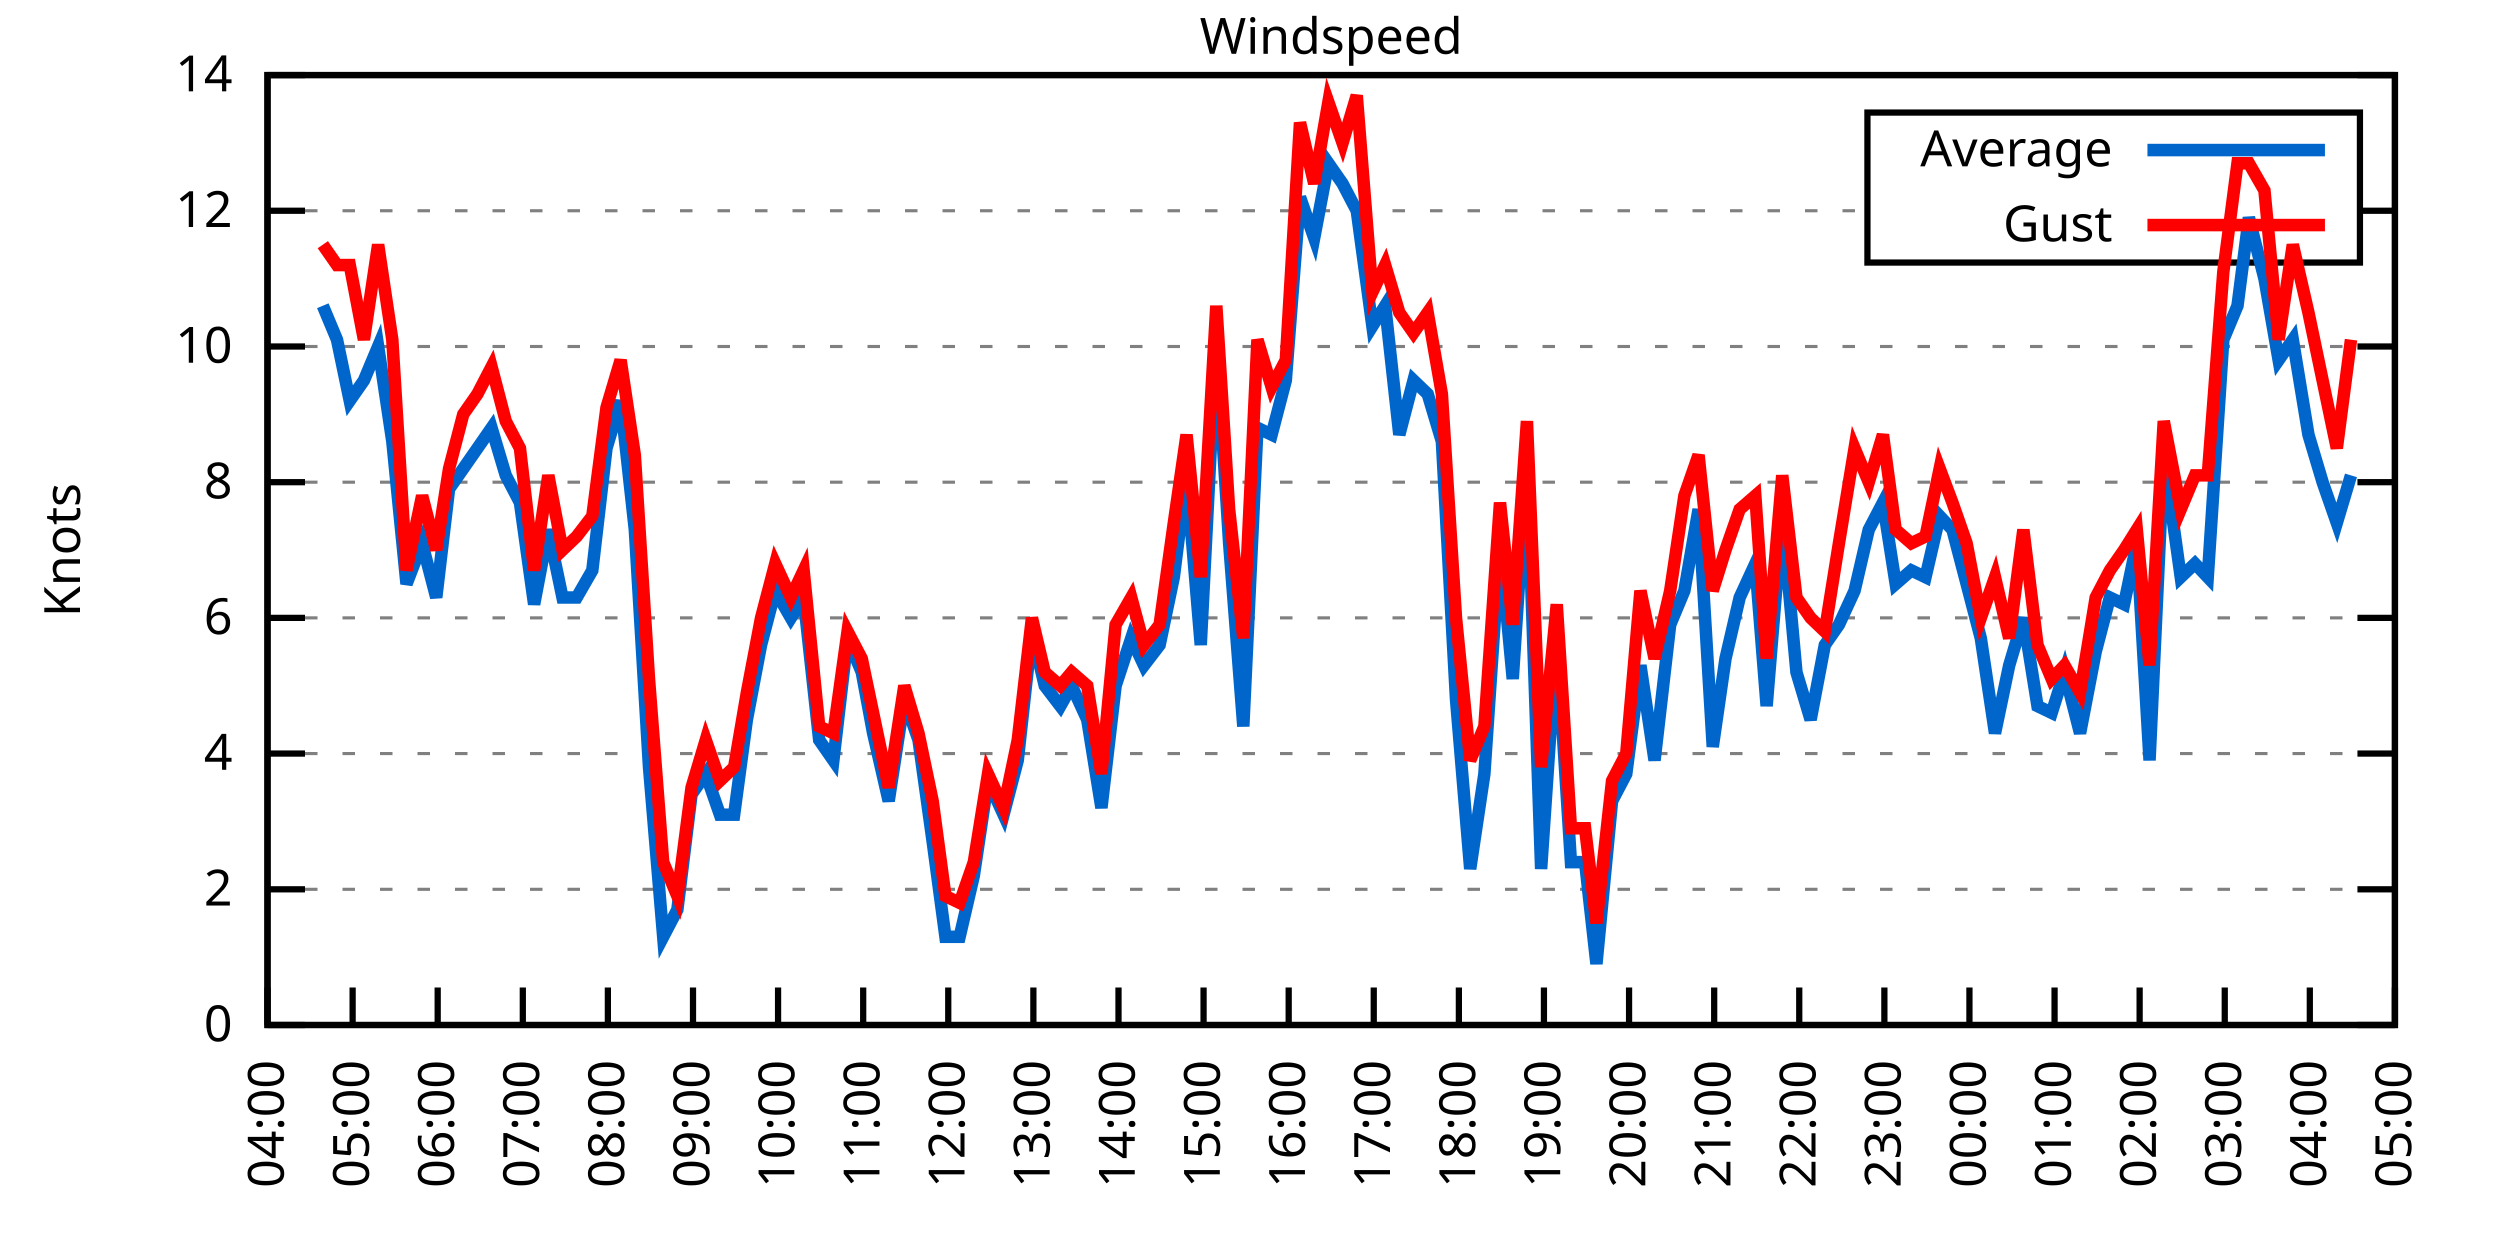
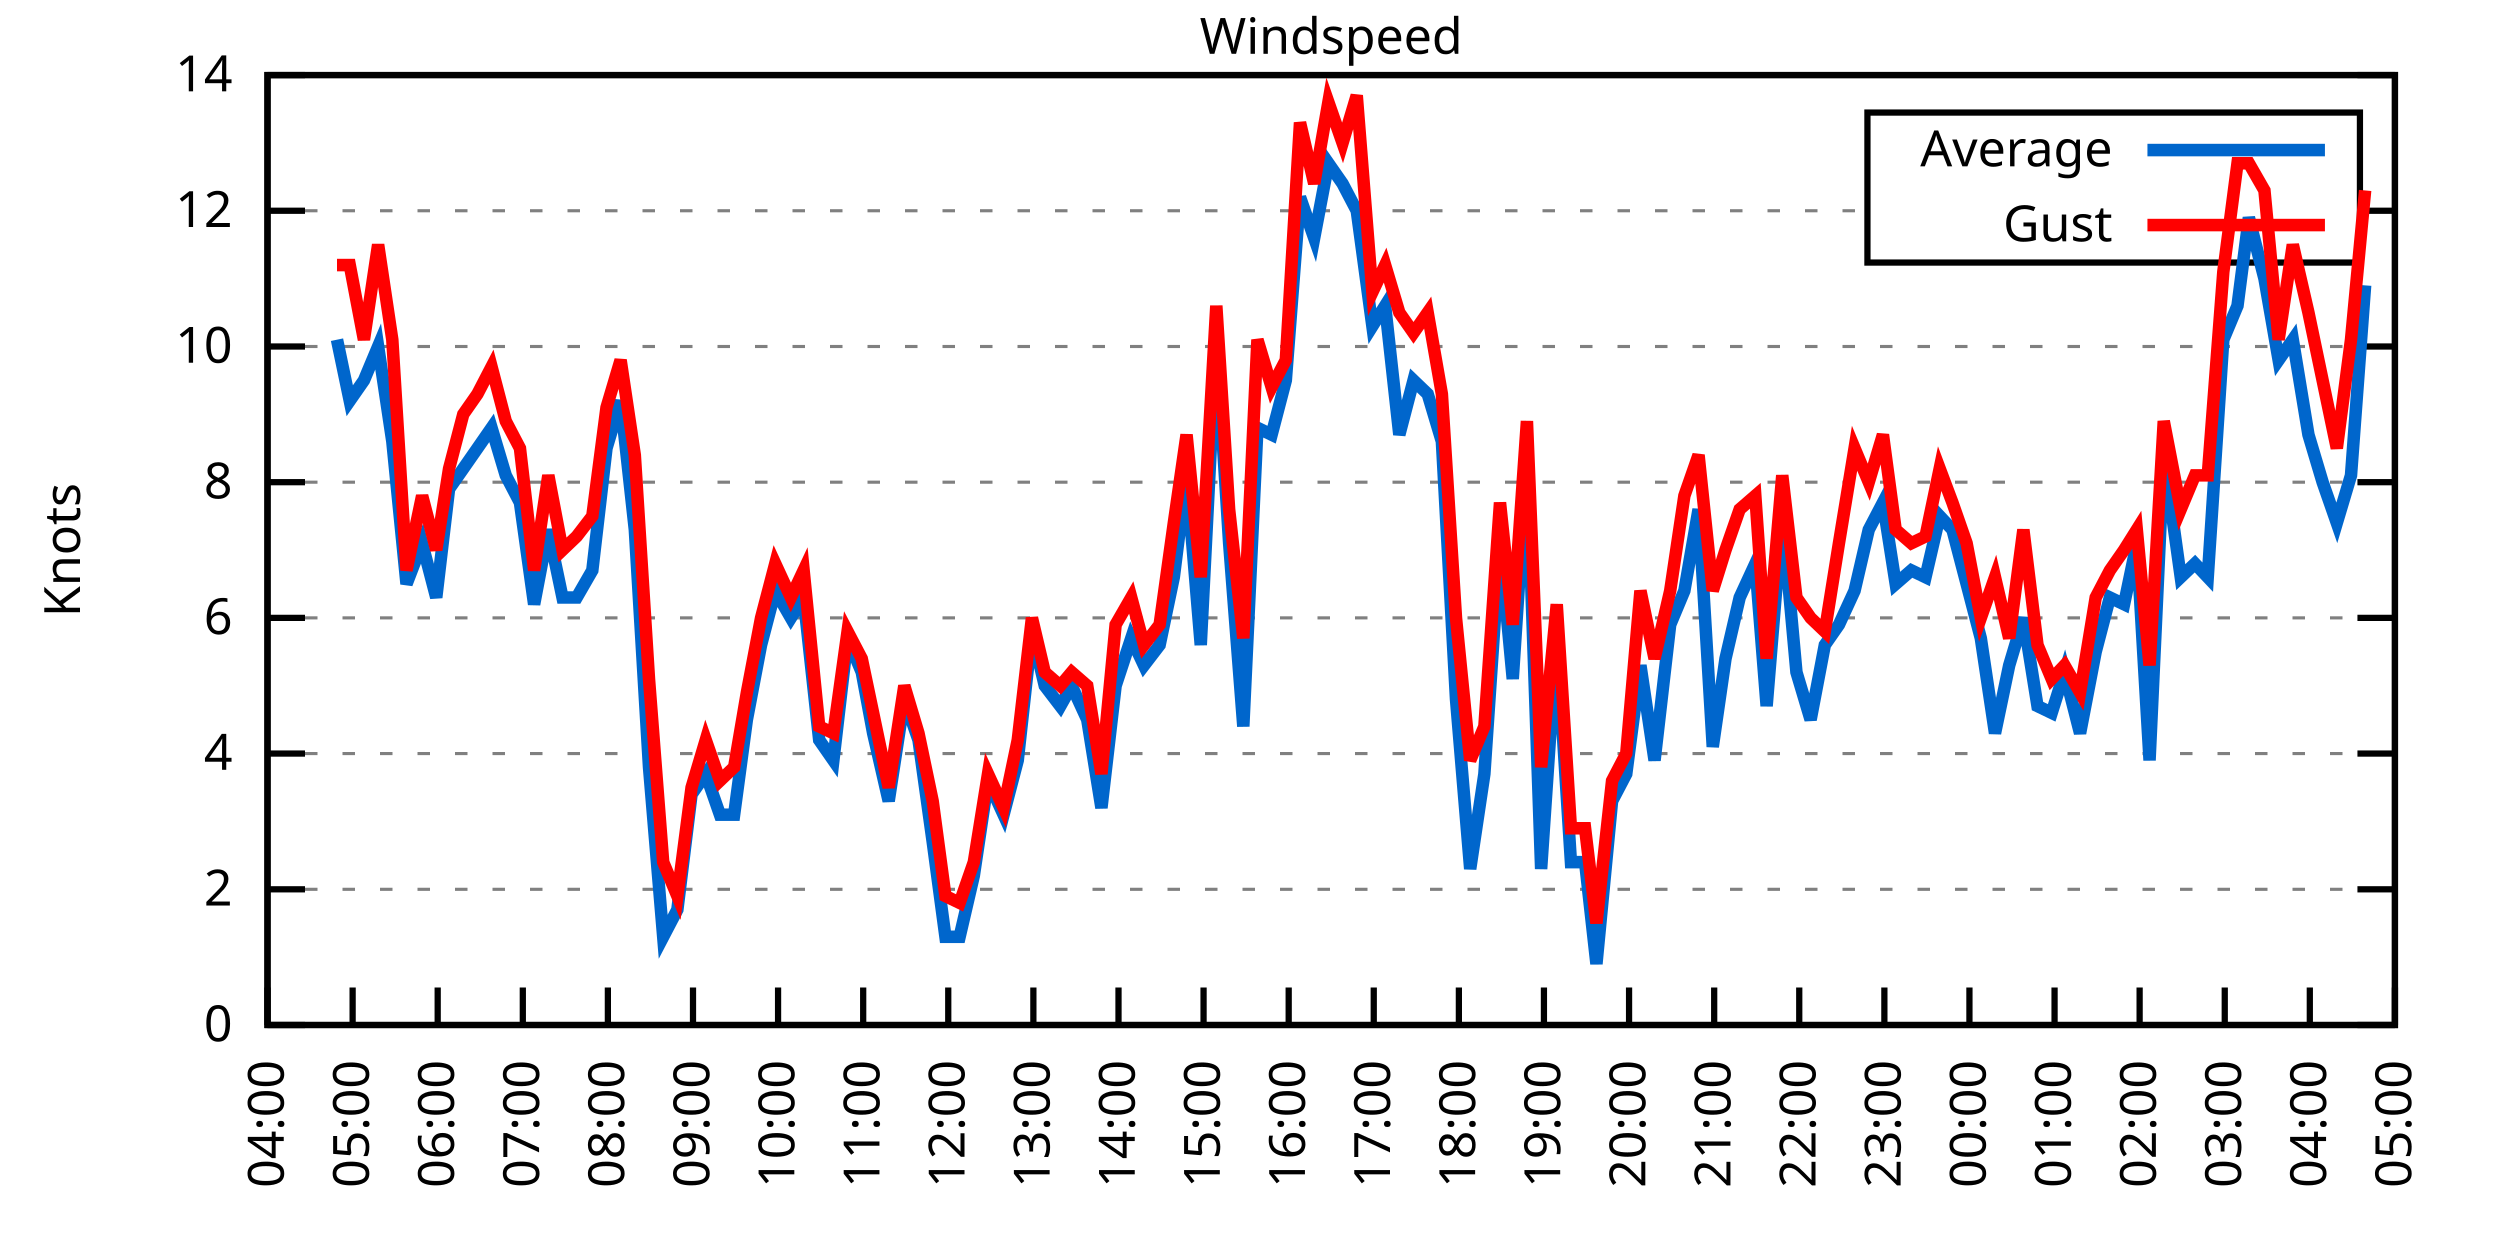
<svg xmlns="http://www.w3.org/2000/svg" xmlns:xlink="http://www.w3.org/1999/xlink" width="400" height="200" viewBox="0 0 400 200">
  <g id="gnuplot_canvas">
    <rect x="0" y="0" width="400" height="200" fill="none" />
    <defs>
      <circle id="gpDot" r="0.5" stroke-width="0.5" stroke="currentColor" />
      <path id="gpPt0" stroke-width="0.333" stroke="currentColor" d="M-1,0 h2 M0,-1 v2" />
      <path id="gpPt1" stroke-width="0.333" stroke="currentColor" d="M-1,-1 L1,1 M1,-1 L-1,1" />
      <path id="gpPt2" stroke-width="0.333" stroke="currentColor" d="M-1,0 L1,0 M0,-1 L0,1 M-1,-1 L1,1 M-1,1 L1,-1" />
      <rect id="gpPt3" stroke-width="0.333" stroke="currentColor" x="-1" y="-1" width="2" height="2" />
      <rect id="gpPt4" stroke-width="0.333" stroke="currentColor" fill="currentColor" x="-1" y="-1" width="2" height="2" />
      <circle id="gpPt5" stroke-width="0.333" stroke="currentColor" cx="0" cy="0" r="1" />
      <use xlink:href="#gpPt5" id="gpPt6" fill="currentColor" stroke="none" />
      <path id="gpPt7" stroke-width="0.333" stroke="currentColor" d="M0,-1.33 L-1.33,0.67 L1.33,0.67 z" />
      <use xlink:href="#gpPt7" id="gpPt8" fill="currentColor" stroke="none" />
      <use xlink:href="#gpPt7" id="gpPt9" stroke="currentColor" transform="rotate(180)" />
      <use xlink:href="#gpPt9" id="gpPt10" fill="currentColor" stroke="none" />
      <use xlink:href="#gpPt3" id="gpPt11" stroke="currentColor" transform="rotate(45)" />
      <use xlink:href="#gpPt11" id="gpPt12" fill="currentColor" stroke="none" />
      <path id="gpPt13" stroke-width="0.333" stroke="currentColor" d="M0,1.330 L1.265,0.411 L0.782,-1.067 L-0.782,-1.076 L-1.265,0.411 z" />
      <use xlink:href="#gpPt13" id="gpPt14" fill="currentColor" stroke="none" />
      <filter id="textbox" filterUnits="objectBoundingBox" x="0" y="0" height="1" width="1">
        <feFlood flood-color="white" flood-opacity="1" result="bgnd" />
        <feComposite in="SourceGraphic" in2="bgnd" operator="atop" />
      </filter>
      <filter id="greybox" filterUnits="objectBoundingBox" x="0" y="0" height="1" width="1">
        <feFlood flood-color="lightgrey" flood-opacity="1" result="grey" />
        <feComposite in="SourceGraphic" in2="grey" operator="atop" />
      </filter>
    </defs>
    <g fill="none" color="white" stroke="currentColor" stroke-width="1.00" stroke-linecap="butt" stroke-linejoin="miter">
</g>
    <g fill="none" color="black" stroke="currentColor" stroke-width="1.00" stroke-linecap="butt" stroke-linejoin="miter">
      <g stroke="none" shape-rendering="crispEdges">
        <polygon fill="rgb(255, 255, 255)" points="42.80,164.00 383.18,164.00 383.18,12.02 42.80,12.02 " />
      </g>
    </g>
    <g fill="none" color="black" stroke="currentColor" stroke-width="1.00" stroke-linecap="butt" stroke-linejoin="miter">
</g>
    <g fill="none" color="black" stroke="black" stroke-width="0.50" stroke-linecap="butt" stroke-linejoin="miter">
</g>
    <g fill="none" color="gray" stroke="currentColor" stroke-width="0.50" stroke-linecap="butt" stroke-linejoin="miter">
      <path stroke="gray" stroke-dasharray="2,4" class="gridline" d="M42.80,164.00 L383.19,164.00  " />
    </g>
    <g fill="none" color="gray" stroke="gray" stroke-width="1.00" stroke-linecap="butt" stroke-linejoin="miter">
</g>
    <g fill="none" color="black" stroke="currentColor" stroke-width="1.00" stroke-linecap="butt" stroke-linejoin="miter">
      <path stroke="black" d="M42.80,164.00 L48.80,164.00 M383.19,164.00 L377.19,164.00  " />
      <g transform="translate(37.20,166.60)" stroke="none" fill="black" font-family="Sans" font-size="8.00" text-anchor="end">
        <text>
          <tspan font-family="Sans"> 0</tspan>
        </text>
      </g>
    </g>
    <g fill="none" color="black" stroke="currentColor" stroke-width="1.00" stroke-linecap="butt" stroke-linejoin="miter">
</g>
    <g fill="none" color="black" stroke="black" stroke-width="0.50" stroke-linecap="butt" stroke-linejoin="miter">
</g>
    <g fill="none" color="gray" stroke="currentColor" stroke-width="0.50" stroke-linecap="butt" stroke-linejoin="miter">
      <path stroke="gray" stroke-dasharray="2,4" class="gridline" d="M42.80,142.29 L383.19,142.29  " />
    </g>
    <g fill="none" color="gray" stroke="gray" stroke-width="1.00" stroke-linecap="butt" stroke-linejoin="miter">
</g>
    <g fill="none" color="black" stroke="currentColor" stroke-width="1.00" stroke-linecap="butt" stroke-linejoin="miter">
      <path stroke="black" d="M42.80,142.29 L48.80,142.29 M383.19,142.29 L377.19,142.29  " />
      <g transform="translate(37.20,144.89)" stroke="none" fill="black" font-family="Sans" font-size="8.00" text-anchor="end">
        <text>
          <tspan font-family="Sans"> 2</tspan>
        </text>
      </g>
    </g>
    <g fill="none" color="black" stroke="currentColor" stroke-width="1.00" stroke-linecap="butt" stroke-linejoin="miter">
</g>
    <g fill="none" color="black" stroke="black" stroke-width="0.50" stroke-linecap="butt" stroke-linejoin="miter">
</g>
    <g fill="none" color="gray" stroke="currentColor" stroke-width="0.50" stroke-linecap="butt" stroke-linejoin="miter">
      <path stroke="gray" stroke-dasharray="2,4" class="gridline" d="M42.80,120.57 L383.19,120.57  " />
    </g>
    <g fill="none" color="gray" stroke="gray" stroke-width="1.00" stroke-linecap="butt" stroke-linejoin="miter">
</g>
    <g fill="none" color="black" stroke="currentColor" stroke-width="1.00" stroke-linecap="butt" stroke-linejoin="miter">
      <path stroke="black" d="M42.80,120.57 L48.80,120.57 M383.19,120.57 L377.19,120.57  " />
      <g transform="translate(37.20,123.17)" stroke="none" fill="black" font-family="Sans" font-size="8.00" text-anchor="end">
        <text>
          <tspan font-family="Sans"> 4</tspan>
        </text>
      </g>
    </g>
    <g fill="none" color="black" stroke="currentColor" stroke-width="1.00" stroke-linecap="butt" stroke-linejoin="miter">
</g>
    <g fill="none" color="black" stroke="black" stroke-width="0.50" stroke-linecap="butt" stroke-linejoin="miter">
</g>
    <g fill="none" color="gray" stroke="currentColor" stroke-width="0.50" stroke-linecap="butt" stroke-linejoin="miter">
      <path stroke="gray" stroke-dasharray="2,4" class="gridline" d="M42.80,98.86 L383.19,98.86  " />
    </g>
    <g fill="none" color="gray" stroke="gray" stroke-width="1.00" stroke-linecap="butt" stroke-linejoin="miter">
</g>
    <g fill="none" color="black" stroke="currentColor" stroke-width="1.00" stroke-linecap="butt" stroke-linejoin="miter">
      <path stroke="black" d="M42.80,98.86 L48.80,98.86 M383.19,98.86 L377.19,98.86  " />
      <g transform="translate(37.20,101.46)" stroke="none" fill="black" font-family="Sans" font-size="8.00" text-anchor="end">
        <text>
          <tspan font-family="Sans"> 6</tspan>
        </text>
      </g>
    </g>
    <g fill="none" color="black" stroke="currentColor" stroke-width="1.00" stroke-linecap="butt" stroke-linejoin="miter">
</g>
    <g fill="none" color="black" stroke="black" stroke-width="0.50" stroke-linecap="butt" stroke-linejoin="miter">
</g>
    <g fill="none" color="gray" stroke="currentColor" stroke-width="0.50" stroke-linecap="butt" stroke-linejoin="miter">
      <path stroke="gray" stroke-dasharray="2,4" class="gridline" d="M42.80,77.15 L383.19,77.15  " />
    </g>
    <g fill="none" color="gray" stroke="gray" stroke-width="1.00" stroke-linecap="butt" stroke-linejoin="miter">
</g>
    <g fill="none" color="black" stroke="currentColor" stroke-width="1.00" stroke-linecap="butt" stroke-linejoin="miter">
      <path stroke="black" d="M42.80,77.15 L48.80,77.15 M383.19,77.15 L377.19,77.15  " />
      <g transform="translate(37.20,79.75)" stroke="none" fill="black" font-family="Sans" font-size="8.00" text-anchor="end">
        <text>
          <tspan font-family="Sans"> 8</tspan>
        </text>
      </g>
    </g>
    <g fill="none" color="black" stroke="currentColor" stroke-width="1.00" stroke-linecap="butt" stroke-linejoin="miter">
</g>
    <g fill="none" color="black" stroke="black" stroke-width="0.50" stroke-linecap="butt" stroke-linejoin="miter">
</g>
    <g fill="none" color="gray" stroke="currentColor" stroke-width="0.50" stroke-linecap="butt" stroke-linejoin="miter">
      <path stroke="gray" stroke-dasharray="2,4" class="gridline" d="M42.80,55.44 L383.19,55.44  " />
    </g>
    <g fill="none" color="gray" stroke="gray" stroke-width="1.00" stroke-linecap="butt" stroke-linejoin="miter">
</g>
    <g fill="none" color="black" stroke="currentColor" stroke-width="1.00" stroke-linecap="butt" stroke-linejoin="miter">
      <path stroke="black" d="M42.80,55.44 L48.80,55.44 M383.19,55.44 L377.19,55.44  " />
      <g transform="translate(37.20,58.04)" stroke="none" fill="black" font-family="Sans" font-size="8.00" text-anchor="end">
        <text>
          <tspan font-family="Sans"> 10</tspan>
        </text>
      </g>
    </g>
    <g fill="none" color="black" stroke="currentColor" stroke-width="1.00" stroke-linecap="butt" stroke-linejoin="miter">
</g>
    <g fill="none" color="black" stroke="black" stroke-width="0.50" stroke-linecap="butt" stroke-linejoin="miter">
</g>
    <g fill="none" color="gray" stroke="currentColor" stroke-width="0.50" stroke-linecap="butt" stroke-linejoin="miter">
      <path stroke="gray" stroke-dasharray="2,4" class="gridline" d="M42.80,33.72 L298.79,33.72 M377.59,33.72 L383.19,33.72  " />
    </g>
    <g fill="none" color="gray" stroke="gray" stroke-width="1.00" stroke-linecap="butt" stroke-linejoin="miter">
</g>
    <g fill="none" color="black" stroke="currentColor" stroke-width="1.00" stroke-linecap="butt" stroke-linejoin="miter">
      <path stroke="black" d="M42.80,33.72 L48.80,33.72 M383.19,33.72 L377.19,33.72  " />
      <g transform="translate(37.20,36.32)" stroke="none" fill="black" font-family="Sans" font-size="8.00" text-anchor="end">
        <text>
          <tspan font-family="Sans"> 12</tspan>
        </text>
      </g>
    </g>
    <g fill="none" color="black" stroke="currentColor" stroke-width="1.00" stroke-linecap="butt" stroke-linejoin="miter">
</g>
    <g fill="none" color="black" stroke="black" stroke-width="0.50" stroke-linecap="butt" stroke-linejoin="miter">
</g>
    <g fill="none" color="gray" stroke="currentColor" stroke-width="0.50" stroke-linecap="butt" stroke-linejoin="miter">
      <path stroke="gray" stroke-dasharray="2,4" class="gridline" d="M42.80,12.01 L383.19,12.01  " />
    </g>
    <g fill="none" color="gray" stroke="gray" stroke-width="1.00" stroke-linecap="butt" stroke-linejoin="miter">
</g>
    <g fill="none" color="black" stroke="currentColor" stroke-width="1.00" stroke-linecap="butt" stroke-linejoin="miter">
      <path stroke="black" d="M42.80,12.01 L48.80,12.01 M383.19,12.01 L377.19,12.01  " />
      <g transform="translate(37.20,14.61)" stroke="none" fill="black" font-family="Sans" font-size="8.00" text-anchor="end">
        <text>
          <tspan font-family="Sans"> 14</tspan>
        </text>
      </g>
    </g>
    <g fill="none" color="black" stroke="currentColor" stroke-width="1.00" stroke-linecap="butt" stroke-linejoin="miter">
      <path stroke="black" d="M42.80,164.00 L42.80,158.00  " />
      <g transform="translate(45.40,169.60) rotate(270.00)" stroke="none" fill="black" font-family="Sans" font-size="8.00" text-anchor="end">
        <text>
          <tspan font-family="Sans">04:00</tspan>
        </text>
      </g>
    </g>
    <g fill="none" color="black" stroke="currentColor" stroke-width="1.00" stroke-linecap="butt" stroke-linejoin="miter">
      <path stroke="black" d="M56.42,164.00 L56.42,158.00  " />
      <g transform="translate(59.02,169.60) rotate(270.00)" stroke="none" fill="black" font-family="Sans" font-size="8.00" text-anchor="end">
        <text>
          <tspan font-family="Sans">05:00</tspan>
        </text>
      </g>
    </g>
    <g fill="none" color="black" stroke="currentColor" stroke-width="1.00" stroke-linecap="butt" stroke-linejoin="miter">
      <path stroke="black" d="M70.03,164.00 L70.03,158.00  " />
      <g transform="translate(72.63,169.60) rotate(270.00)" stroke="none" fill="black" font-family="Sans" font-size="8.00" text-anchor="end">
        <text>
          <tspan font-family="Sans">06:00</tspan>
        </text>
      </g>
    </g>
    <g fill="none" color="black" stroke="currentColor" stroke-width="1.00" stroke-linecap="butt" stroke-linejoin="miter">
      <path stroke="black" d="M83.65,164.00 L83.65,158.00  " />
      <g transform="translate(86.25,169.60) rotate(270.00)" stroke="none" fill="black" font-family="Sans" font-size="8.00" text-anchor="end">
        <text>
          <tspan font-family="Sans">07:00</tspan>
        </text>
      </g>
    </g>
    <g fill="none" color="black" stroke="currentColor" stroke-width="1.00" stroke-linecap="butt" stroke-linejoin="miter">
      <path stroke="black" d="M97.26,164.00 L97.26,158.00  " />
      <g transform="translate(99.86,169.60) rotate(270.00)" stroke="none" fill="black" font-family="Sans" font-size="8.00" text-anchor="end">
        <text>
          <tspan font-family="Sans">08:00</tspan>
        </text>
      </g>
    </g>
    <g fill="none" color="black" stroke="currentColor" stroke-width="1.00" stroke-linecap="butt" stroke-linejoin="miter">
      <path stroke="black" d="M110.88,164.00 L110.88,158.00  " />
      <g transform="translate(113.48,169.60) rotate(270.00)" stroke="none" fill="black" font-family="Sans" font-size="8.00" text-anchor="end">
        <text>
          <tspan font-family="Sans">09:00</tspan>
        </text>
      </g>
    </g>
    <g fill="none" color="black" stroke="currentColor" stroke-width="1.00" stroke-linecap="butt" stroke-linejoin="miter">
      <path stroke="black" d="M124.49,164.00 L124.49,158.00  " />
      <g transform="translate(127.09,169.60) rotate(270.00)" stroke="none" fill="black" font-family="Sans" font-size="8.00" text-anchor="end">
        <text>
          <tspan font-family="Sans">10:00</tspan>
        </text>
      </g>
    </g>
    <g fill="none" color="black" stroke="currentColor" stroke-width="1.00" stroke-linecap="butt" stroke-linejoin="miter">
      <path stroke="black" d="M138.11,164.00 L138.11,158.00  " />
      <g transform="translate(140.71,169.60) rotate(270.00)" stroke="none" fill="black" font-family="Sans" font-size="8.00" text-anchor="end">
        <text>
          <tspan font-family="Sans">11:00</tspan>
        </text>
      </g>
    </g>
    <g fill="none" color="black" stroke="currentColor" stroke-width="1.00" stroke-linecap="butt" stroke-linejoin="miter">
      <path stroke="black" d="M151.72,164.00 L151.72,158.00  " />
      <g transform="translate(154.32,169.60) rotate(270.00)" stroke="none" fill="black" font-family="Sans" font-size="8.00" text-anchor="end">
        <text>
          <tspan font-family="Sans">12:00</tspan>
        </text>
      </g>
    </g>
    <g fill="none" color="black" stroke="currentColor" stroke-width="1.00" stroke-linecap="butt" stroke-linejoin="miter">
      <path stroke="black" d="M165.34,164.00 L165.34,158.00  " />
      <g transform="translate(167.94,169.60) rotate(270.00)" stroke="none" fill="black" font-family="Sans" font-size="8.00" text-anchor="end">
        <text>
          <tspan font-family="Sans">13:00</tspan>
        </text>
      </g>
    </g>
    <g fill="none" color="black" stroke="currentColor" stroke-width="1.00" stroke-linecap="butt" stroke-linejoin="miter">
      <path stroke="black" d="M178.96,164.00 L178.96,158.00  " />
      <g transform="translate(181.56,169.60) rotate(270.00)" stroke="none" fill="black" font-family="Sans" font-size="8.00" text-anchor="end">
        <text>
          <tspan font-family="Sans">14:00</tspan>
        </text>
      </g>
    </g>
    <g fill="none" color="black" stroke="currentColor" stroke-width="1.00" stroke-linecap="butt" stroke-linejoin="miter">
      <path stroke="black" d="M192.57,164.00 L192.57,158.00  " />
      <g transform="translate(195.17,169.60) rotate(270.00)" stroke="none" fill="black" font-family="Sans" font-size="8.00" text-anchor="end">
        <text>
          <tspan font-family="Sans">15:00</tspan>
        </text>
      </g>
    </g>
    <g fill="none" color="black" stroke="currentColor" stroke-width="1.00" stroke-linecap="butt" stroke-linejoin="miter">
      <path stroke="black" d="M206.19,164.00 L206.19,158.00  " />
      <g transform="translate(208.79,169.60) rotate(270.00)" stroke="none" fill="black" font-family="Sans" font-size="8.00" text-anchor="end">
        <text>
          <tspan font-family="Sans">16:00</tspan>
        </text>
      </g>
    </g>
    <g fill="none" color="black" stroke="currentColor" stroke-width="1.00" stroke-linecap="butt" stroke-linejoin="miter">
      <path stroke="black" d="M219.80,164.00 L219.80,158.00  " />
      <g transform="translate(222.40,169.60) rotate(270.00)" stroke="none" fill="black" font-family="Sans" font-size="8.00" text-anchor="end">
        <text>
          <tspan font-family="Sans">17:00</tspan>
        </text>
      </g>
    </g>
    <g fill="none" color="black" stroke="currentColor" stroke-width="1.00" stroke-linecap="butt" stroke-linejoin="miter">
      <path stroke="black" d="M233.42,164.00 L233.42,158.00  " />
      <g transform="translate(236.02,169.60) rotate(270.00)" stroke="none" fill="black" font-family="Sans" font-size="8.00" text-anchor="end">
        <text>
          <tspan font-family="Sans">18:00</tspan>
        </text>
      </g>
    </g>
    <g fill="none" color="black" stroke="currentColor" stroke-width="1.00" stroke-linecap="butt" stroke-linejoin="miter">
      <path stroke="black" d="M247.03,164.00 L247.03,158.00  " />
      <g transform="translate(249.63,169.60) rotate(270.00)" stroke="none" fill="black" font-family="Sans" font-size="8.00" text-anchor="end">
        <text>
          <tspan font-family="Sans">19:00</tspan>
        </text>
      </g>
    </g>
    <g fill="none" color="black" stroke="currentColor" stroke-width="1.00" stroke-linecap="butt" stroke-linejoin="miter">
      <path stroke="black" d="M260.65,164.00 L260.65,158.00  " />
      <g transform="translate(263.25,169.60) rotate(270.00)" stroke="none" fill="black" font-family="Sans" font-size="8.00" text-anchor="end">
        <text>
          <tspan font-family="Sans">20:00</tspan>
        </text>
      </g>
    </g>
    <g fill="none" color="black" stroke="currentColor" stroke-width="1.00" stroke-linecap="butt" stroke-linejoin="miter">
      <path stroke="black" d="M274.27,164.00 L274.27,158.00  " />
      <g transform="translate(276.87,169.60) rotate(270.00)" stroke="none" fill="black" font-family="Sans" font-size="8.00" text-anchor="end">
        <text>
          <tspan font-family="Sans">21:00</tspan>
        </text>
      </g>
    </g>
    <g fill="none" color="black" stroke="currentColor" stroke-width="1.00" stroke-linecap="butt" stroke-linejoin="miter">
      <path stroke="black" d="M287.88,164.00 L287.88,158.00  " />
      <g transform="translate(290.48,169.60) rotate(270.00)" stroke="none" fill="black" font-family="Sans" font-size="8.00" text-anchor="end">
        <text>
          <tspan font-family="Sans">22:00</tspan>
        </text>
      </g>
    </g>
    <g fill="none" color="black" stroke="currentColor" stroke-width="1.00" stroke-linecap="butt" stroke-linejoin="miter">
      <path stroke="black" d="M301.50,164.00 L301.50,158.00  " />
      <g transform="translate(304.10,169.60) rotate(270.00)" stroke="none" fill="black" font-family="Sans" font-size="8.00" text-anchor="end">
        <text>
          <tspan font-family="Sans">23:00</tspan>
        </text>
      </g>
    </g>
    <g fill="none" color="black" stroke="currentColor" stroke-width="1.00" stroke-linecap="butt" stroke-linejoin="miter">
      <path stroke="black" d="M315.11,164.00 L315.11,158.00  " />
      <g transform="translate(317.71,169.60) rotate(270.00)" stroke="none" fill="black" font-family="Sans" font-size="8.00" text-anchor="end">
        <text>
          <tspan font-family="Sans">00:00</tspan>
        </text>
      </g>
    </g>
    <g fill="none" color="black" stroke="currentColor" stroke-width="1.00" stroke-linecap="butt" stroke-linejoin="miter">
      <path stroke="black" d="M328.73,164.00 L328.73,158.00  " />
      <g transform="translate(331.33,169.60) rotate(270.00)" stroke="none" fill="black" font-family="Sans" font-size="8.00" text-anchor="end">
        <text>
          <tspan font-family="Sans">01:00</tspan>
        </text>
      </g>
    </g>
    <g fill="none" color="black" stroke="currentColor" stroke-width="1.00" stroke-linecap="butt" stroke-linejoin="miter">
      <path stroke="black" d="M342.34,164.00 L342.34,158.00  " />
      <g transform="translate(344.94,169.60) rotate(270.00)" stroke="none" fill="black" font-family="Sans" font-size="8.00" text-anchor="end">
        <text>
          <tspan font-family="Sans">02:00</tspan>
        </text>
      </g>
    </g>
    <g fill="none" color="black" stroke="currentColor" stroke-width="1.00" stroke-linecap="butt" stroke-linejoin="miter">
      <path stroke="black" d="M355.96,164.00 L355.96,158.00  " />
      <g transform="translate(358.56,169.60) rotate(270.00)" stroke="none" fill="black" font-family="Sans" font-size="8.00" text-anchor="end">
        <text>
          <tspan font-family="Sans">03:00</tspan>
        </text>
      </g>
    </g>
    <g fill="none" color="black" stroke="currentColor" stroke-width="1.00" stroke-linecap="butt" stroke-linejoin="miter">
      <path stroke="black" d="M369.57,164.00 L369.57,158.00  " />
      <g transform="translate(372.17,169.60) rotate(270.00)" stroke="none" fill="black" font-family="Sans" font-size="8.00" text-anchor="end">
        <text>
          <tspan font-family="Sans">04:00</tspan>
        </text>
      </g>
    </g>
    <g fill="none" color="black" stroke="currentColor" stroke-width="1.00" stroke-linecap="butt" stroke-linejoin="miter">
      <path stroke="black" d="M383.19,164.00 L383.19,158.00  " />
      <g transform="translate(385.79,169.60) rotate(270.00)" stroke="none" fill="black" font-family="Sans" font-size="8.00" text-anchor="end">
        <text>
          <tspan font-family="Sans">05:00</tspan>
        </text>
      </g>
    </g>
    <g fill="none" color="black" stroke="currentColor" stroke-width="1.00" stroke-linecap="butt" stroke-linejoin="miter">
</g>
    <g fill="none" color="black" stroke="currentColor" stroke-width="1.00" stroke-linecap="butt" stroke-linejoin="miter">
      <path stroke="black" d="M42.80,12.01 L42.80,164.00 L383.19,164.00 L383.19,12.01 L42.80,12.01 Z  " />
    </g>
    <g fill="none" color="black" stroke="currentColor" stroke-width="1.00" stroke-linecap="butt" stroke-linejoin="miter">
</g>
    <g fill="none" color="black" stroke="currentColor" stroke-width="1.00" stroke-linecap="butt" stroke-linejoin="miter">
      <path stroke="black" d="M298.79,42.01 L298.79,18.01 L377.59,18.01 L377.59,42.01 L298.79,42.01 Z  " />
    </g>
    <g id="Windspeed_plot_1">
      <g fill="none" color="white" stroke="black" stroke-width="2.00" stroke-linecap="butt" stroke-linejoin="miter">
</g>
      <g fill="none" color="black" stroke="currentColor" stroke-width="2.00" stroke-linecap="butt" stroke-linejoin="miter">
        <g transform="translate(337.99,26.61)" stroke="none" fill="black" font-family="Sans" font-size="8.00" text-anchor="end">
          <text>
            <tspan font-family="Sans">Average</tspan>
          </text>
        </g>
      </g>
      <g fill="none" color="black" stroke="currentColor" stroke-width="2.00" stroke-linecap="butt" stroke-linejoin="miter">
-         <path stroke="rgb(  0, 102, 204)" d="M343.59,24.01 L371.99,24.01 M51.65,48.92 L53.92,54.35 L55.96,64.12 L58.23,60.86 L60.50,55.44 L62.77,70.63   L65.04,93.43 L67.54,86.92 L69.80,95.60 L71.85,78.23 L74.12,74.98 L76.39,71.72 L78.65,68.46 L80.92,76.06   L83.19,80.41 L85.46,96.69 L87.73,84.75 L90.00,95.60 L92.27,95.60 L94.77,91.26 L97.04,71.72 L99.30,64.12   L101.57,84.75 L103.84,122.75 L106.11,149.89 L108.38,145.54 L110.65,127.09 L112.92,123.83 L115.19,130.35 L117.46,130.35   L119.50,115.15 L121.77,103.20 L124.04,94.52 L126.54,98.86 L128.58,95.60 L131.07,118.40 L133.34,121.66 L135.61,102.12   L137.88,107.55 L139.70,117.32 L142.19,128.17 L144.69,111.89 L146.96,118.40 L149.23,134.69 L151.27,149.89 L153.54,149.89   L155.81,140.12 L158.08,124.92 L160.57,130.35 L162.84,121.66 L165.11,101.03 L167.16,109.72 L169.65,112.97 L171.47,109.72   L173.96,115.15 L176.23,129.26 L178.50,109.72 L181.00,102.12 L183.04,106.46 L185.54,103.20 L187.81,92.35 L189.85,76.06   L192.12,103.20 L194.61,54.35 L196.66,86.92 L198.93,116.23 L201.19,68.46 L203.46,69.55 L205.73,60.86 L208.00,31.55   L210.27,38.07 L212.54,26.12 L214.81,29.38 L217.08,33.72 L219.58,52.18 L221.62,48.92 L223.89,69.55 L226.16,60.86   L228.43,63.04 L230.70,70.63 L232.96,111.89 L235.23,139.03 L237.50,123.83 L240.00,86.92 L242.04,108.63 L244.31,73.89   L246.58,139.03 L249.08,102.12 L251.35,137.94 L253.61,137.94 L255.43,154.23 L257.93,128.17 L260.20,123.83 L262.47,106.46   L264.73,121.66 L267.23,99.95 L269.50,94.52 L271.77,81.49 L274.04,119.49 L276.08,105.38 L278.35,95.60 L280.85,90.18   L282.66,112.97 L285.16,82.58 L287.43,107.55 L289.70,115.15 L291.97,103.20 L294.23,99.95 L296.73,94.52 L299.00,84.75   L301.27,80.41 L303.31,93.43 L305.81,91.26 L308.08,92.35 L310.35,82.58 L312.39,84.75 L314.66,93.43 L316.93,102.12   L319.20,117.32 L321.47,106.46 L323.74,98.86 L326.00,112.97 L328.27,114.06 L330.32,107.55 L332.81,117.32 L335.31,104.29   L337.58,95.60 L339.85,96.69 L341.89,86.92 L343.93,121.66 L346.20,72.81 L348.92,92.35 L351.19,90.18 L353.24,92.35   L355.73,54.35 L358.00,48.92 L359.82,34.81 L362.31,44.58 L364.58,57.61 L366.85,54.35 L369.35,69.55 L371.62,77.15   L373.89,83.66 L376.16,76.06  " />
+         <path stroke="rgb(  0, 102, 204)" d="M343.59,24.01 L371.99,24.01 M53.92,54.35 L55.96,64.12 L58.23,60.86 L60.50,55.44 L62.77,70.63 L65.04,93.43   L67.54,86.92 L69.80,95.60 L71.85,78.23 L74.12,74.98 L76.39,71.72 L78.65,68.46 L80.92,76.06 L83.19,80.41   L85.46,96.69 L87.73,84.75 L90.00,95.60 L92.27,95.60 L94.77,91.26 L97.04,71.72 L99.30,64.12 L101.57,84.75   L103.84,122.75 L106.11,149.89 L108.38,145.54 L110.65,127.09 L112.92,123.83 L115.19,130.35 L117.46,130.35 L119.50,115.15   L121.77,103.20 L124.04,94.52 L126.54,98.86 L128.58,95.60 L131.07,118.40 L133.34,121.66 L135.61,102.12 L137.88,107.55   L139.70,117.32 L142.19,128.17 L144.69,111.89 L146.96,118.40 L149.23,134.69 L151.27,149.89 L153.54,149.89 L155.81,140.12   L158.08,124.92 L160.57,130.35 L162.84,121.66 L165.11,101.03 L167.16,109.72 L169.65,112.97 L171.47,109.72 L173.96,115.15   L176.23,129.26 L178.50,109.72 L181.00,102.12 L183.04,106.46 L185.54,103.20 L187.81,92.35 L189.85,76.06 L192.12,103.20   L194.61,54.35 L196.66,86.92 L198.93,116.23 L201.19,68.46 L203.46,69.55 L205.73,60.86 L208.00,31.55 L210.27,38.07   L212.54,26.12 L214.81,29.38 L217.08,33.72 L219.58,52.18 L221.62,48.92 L223.89,69.55 L226.16,60.86 L228.43,63.04   L230.70,70.63 L232.96,111.89 L235.23,139.03 L237.50,123.83 L240.00,86.92 L242.04,108.63 L244.31,73.89 L246.58,139.03   L249.08,102.12 L251.35,137.94 L253.61,137.94 L255.43,154.23 L257.93,128.17 L260.20,123.83 L262.47,106.46 L264.73,121.66   L267.23,99.95 L269.50,94.52 L271.77,81.49 L274.04,119.49 L276.08,105.38 L278.35,95.60 L280.85,90.18 L282.66,112.97   L285.16,82.58 L287.43,107.55 L289.70,115.15 L291.97,103.20 L294.23,99.95 L296.73,94.52 L299.00,84.75 L301.27,80.41   L303.31,93.43 L305.81,91.26 L308.08,92.35 L310.35,82.58 L312.39,84.75 L314.66,93.43 L316.93,102.12 L319.20,117.32   L321.47,106.46 L323.74,98.86 L326.00,112.97 L328.27,114.06 L330.32,107.55 L332.81,117.32 L335.31,104.29 L337.58,95.60   L339.85,96.69 L341.89,86.92 L343.93,121.66 L346.20,72.81 L348.92,92.35 L351.19,90.18 L353.24,92.35 L355.73,54.35   L358.00,48.92 L359.82,34.81 L362.31,44.58 L364.58,57.61 L366.85,54.35 L369.35,69.55 L371.62,77.15 L373.89,83.66   L376.16,76.06 L378.42,45.66  " />
      </g>
    </g>
    <g id="Windspeed_plot_2">
      <g fill="none" color="black" stroke="currentColor" stroke-width="2.00" stroke-linecap="butt" stroke-linejoin="miter">
        <g transform="translate(337.99,38.61)" stroke="none" fill="black" font-family="Sans" font-size="8.00" text-anchor="end">
          <text>
            <tspan font-family="Sans">Gust</tspan>
          </text>
        </g>
      </g>
      <g fill="none" color="black" stroke="currentColor" stroke-width="2.00" stroke-linecap="butt" stroke-linejoin="miter">
-         <path stroke="rgb(255,   0,   0)" d="M343.59,36.01 L371.99,36.01 M51.65,39.15 L53.92,42.41 L55.96,42.41 L58.23,54.35 L60.50,39.15 L62.77,54.35   L65.04,91.26 L67.54,79.32 L69.80,88.00 L71.85,74.98 L74.12,66.29 L76.39,63.04 L78.65,58.69 L80.92,67.38   L83.19,71.72 L85.46,91.26 L87.73,76.06 L90.00,88.00 L92.27,85.83 L94.77,82.58 L97.04,65.21 L99.30,57.61   L101.57,72.81 L103.84,108.63 L106.11,137.94 L108.38,143.37 L110.65,126.00 L112.92,118.40 L115.19,124.92 L117.46,122.75   L119.50,110.80 L121.77,98.86 L124.04,90.18 L126.54,95.60 L128.58,91.26 L131.07,116.23 L133.34,117.32 L135.61,101.03   L137.88,105.38 L139.70,114.06 L142.19,126.00 L144.69,109.72 L146.96,117.32 L149.23,128.17 L151.27,143.37 L153.54,144.46   L155.81,137.94 L158.08,123.83 L160.57,129.26 L162.84,118.40 L165.11,98.86 L167.16,107.55 L169.65,109.72 L171.47,107.55   L173.96,109.72 L176.23,123.83 L178.50,99.95 L181.00,95.60 L183.04,103.20 L185.54,99.95 L187.81,83.66 L189.85,69.55   L192.12,92.35 L194.61,48.92 L196.66,81.49 L198.93,102.12 L201.19,54.35 L203.46,61.95 L205.73,57.61 L208.00,19.61   L210.27,29.38 L212.54,16.35 L214.81,22.87 L217.08,15.27 L219.58,46.75 L221.62,42.41 L223.89,50.01 L226.16,53.26   L228.43,50.01 L230.70,63.04 L232.96,98.86 L235.23,121.66 L237.50,116.23 L240.00,80.41 L242.04,99.95 L244.31,67.38   L246.58,122.75 L249.08,96.69 L251.35,132.52 L253.61,132.52 L255.43,147.72 L257.93,124.92 L260.20,120.57 L262.47,94.52   L264.73,105.38 L267.23,94.52 L269.50,79.32 L271.77,72.81 L274.04,94.52 L276.08,88.00 L278.35,81.49 L280.85,79.32   L282.66,105.38 L285.16,76.06 L287.43,95.60 L289.70,98.86 L291.97,101.03 L294.23,86.92 L296.73,71.72 L299.00,77.15   L301.27,69.55 L303.31,84.75 L305.81,86.92 L308.08,85.83 L310.35,74.98 L312.39,80.41 L314.66,86.92 L316.93,98.86   L319.20,92.35 L321.47,102.12 L323.74,84.75 L326.00,103.20 L328.27,108.63 L330.32,106.46 L332.81,110.80 L335.31,95.60   L337.58,91.26 L339.85,88.00 L341.89,84.75 L343.93,106.46 L346.20,67.38 L348.92,81.49 L351.19,76.06 L353.24,76.06   L355.73,43.49 L358.00,26.12 L359.82,26.12 L362.31,30.47 L364.58,54.35 L366.85,39.15 L369.35,50.01 L371.62,60.86   L373.89,71.72 L376.16,54.35  " />
+         <path stroke="rgb(255,   0,   0)" d="M343.59,36.01 L371.99,36.01 M53.92,42.41 L55.96,42.41 L58.23,54.35 L60.50,39.15 L62.77,54.35 L65.04,91.26   L67.54,79.32 L69.80,88.00 L71.85,74.98 L74.12,66.29 L76.39,63.04 L78.65,58.69 L80.92,67.38 L83.19,71.72   L85.46,91.26 L87.73,76.06 L90.00,88.00 L92.27,85.83 L94.77,82.58 L97.04,65.21 L99.30,57.61 L101.57,72.81   L103.84,108.63 L106.11,137.94 L108.38,143.37 L110.65,126.00 L112.92,118.40 L115.19,124.92 L117.46,122.75 L119.50,110.80   L121.77,98.86 L124.04,90.18 L126.54,95.60 L128.58,91.26 L131.07,116.23 L133.34,117.32 L135.61,101.03 L137.88,105.38   L139.70,114.06 L142.19,126.00 L144.69,109.72 L146.96,117.32 L149.23,128.17 L151.27,143.37 L153.54,144.46 L155.81,137.94   L158.08,123.83 L160.57,129.26 L162.84,118.40 L165.11,98.86 L167.16,107.55 L169.65,109.72 L171.47,107.55 L173.96,109.72   L176.23,123.83 L178.50,99.95 L181.00,95.60 L183.04,103.20 L185.54,99.95 L187.81,83.66 L189.85,69.55 L192.12,92.35   L194.61,48.92 L196.66,81.49 L198.93,102.12 L201.19,54.35 L203.46,61.95 L205.73,57.61 L208.00,19.61 L210.27,29.38   L212.54,16.35 L214.81,22.87 L217.08,15.27 L219.58,46.75 L221.62,42.41 L223.89,50.01 L226.16,53.26 L228.43,50.01   L230.70,63.04 L232.96,98.86 L235.23,121.66 L237.50,116.23 L240.00,80.41 L242.04,99.95 L244.31,67.38 L246.58,122.75   L249.08,96.69 L251.35,132.52 L253.61,132.52 L255.43,147.72 L257.93,124.92 L260.20,120.57 L262.47,94.52 L264.73,105.38   L267.23,94.52 L269.50,79.32 L271.77,72.81 L274.04,94.52 L276.08,88.00 L278.35,81.49 L280.85,79.32 L282.66,105.38   L285.16,76.06 L287.43,95.60 L289.70,98.86 L291.97,101.03 L294.23,86.92 L296.73,71.72 L299.00,77.15 L301.27,69.55   L303.31,84.75 L305.81,86.92 L308.08,85.83 L310.35,74.98 L312.39,80.41 L314.66,86.92 L316.93,98.86 L319.20,92.35   L321.47,102.12 L323.74,84.75 L326.00,103.20 L328.27,108.63 L330.32,106.46 L332.81,110.80 L335.31,95.60 L337.58,91.26   L339.85,88.00 L341.89,84.75 L343.93,106.46 L346.20,67.38 L348.92,81.49 L351.19,76.06 L353.24,76.06 L355.73,43.49   L358.00,26.12 L359.82,26.12 L362.31,30.47 L364.58,54.35 L366.85,39.15 L369.35,50.01 L371.62,60.86 L373.89,71.72   L376.16,54.35 L378.42,30.47  " />
      </g>
    </g>
    <g fill="none" color="black" stroke="currentColor" stroke-width="2.00" stroke-linecap="butt" stroke-linejoin="miter">
</g>
    <g fill="none" color="black" stroke="black" stroke-width="1.00" stroke-linecap="butt" stroke-linejoin="miter">
</g>
    <g fill="none" color="black" stroke="currentColor" stroke-width="1.00" stroke-linecap="butt" stroke-linejoin="miter">
      <path stroke="black" d="M42.80,12.01 L42.80,164.00 L383.19,164.00 L383.19,12.01 L42.80,12.01 Z  " />
      <g transform="translate(12.80,88.01) rotate(270.00)" stroke="none" fill="black" font-family="Sans" font-size="8.00" text-anchor="middle">
        <text>
          <tspan font-family="Sans">Knots</tspan>
        </text>
      </g>
    </g>
    <g fill="none" color="black" stroke="currentColor" stroke-width="1.00" stroke-linecap="butt" stroke-linejoin="miter">
</g>
    <g fill="none" color="black" stroke="currentColor" stroke-width="1.00" stroke-linecap="butt" stroke-linejoin="miter">
      <g transform="translate(212.99,8.61)" stroke="none" fill="black" font-family="Sans" font-size="8.00" text-anchor="middle">
        <text>
          <tspan font-family="Sans">Windspeed</tspan>
        </text>
      </g>
    </g>
    <g fill="none" color="black" stroke="currentColor" stroke-width="1.00" stroke-linecap="butt" stroke-linejoin="miter">
</g>
  </g>
</svg>
